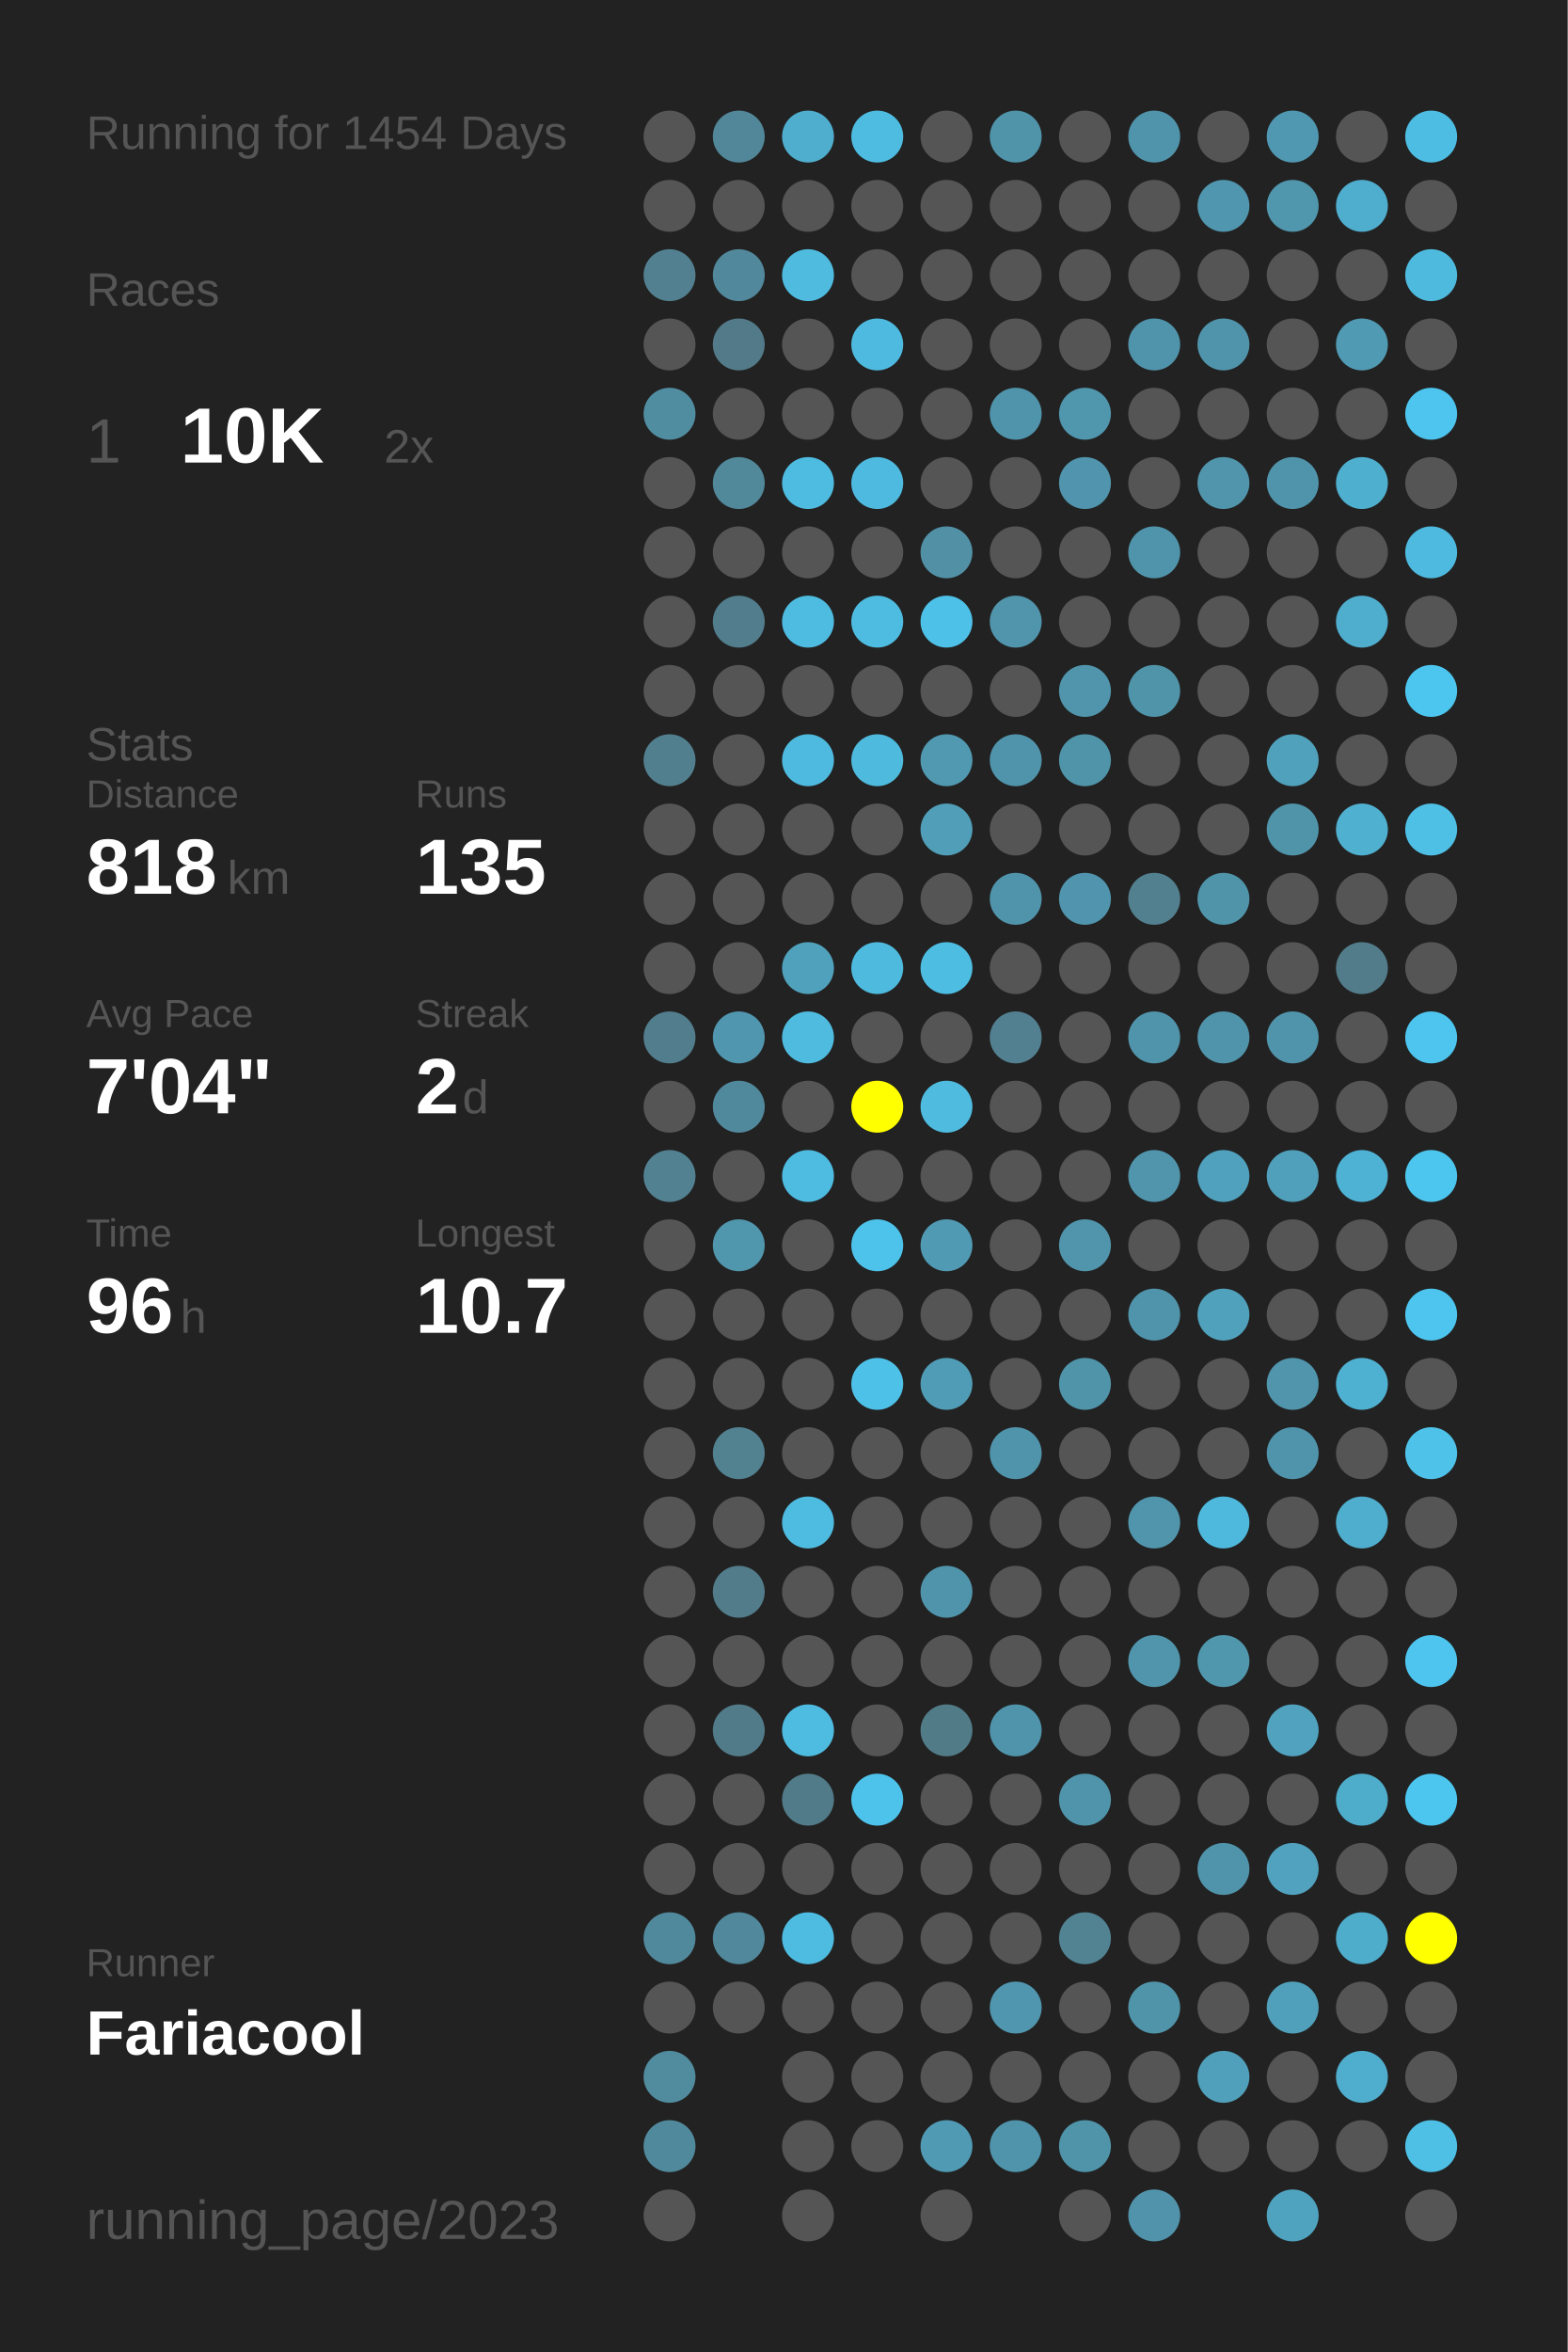
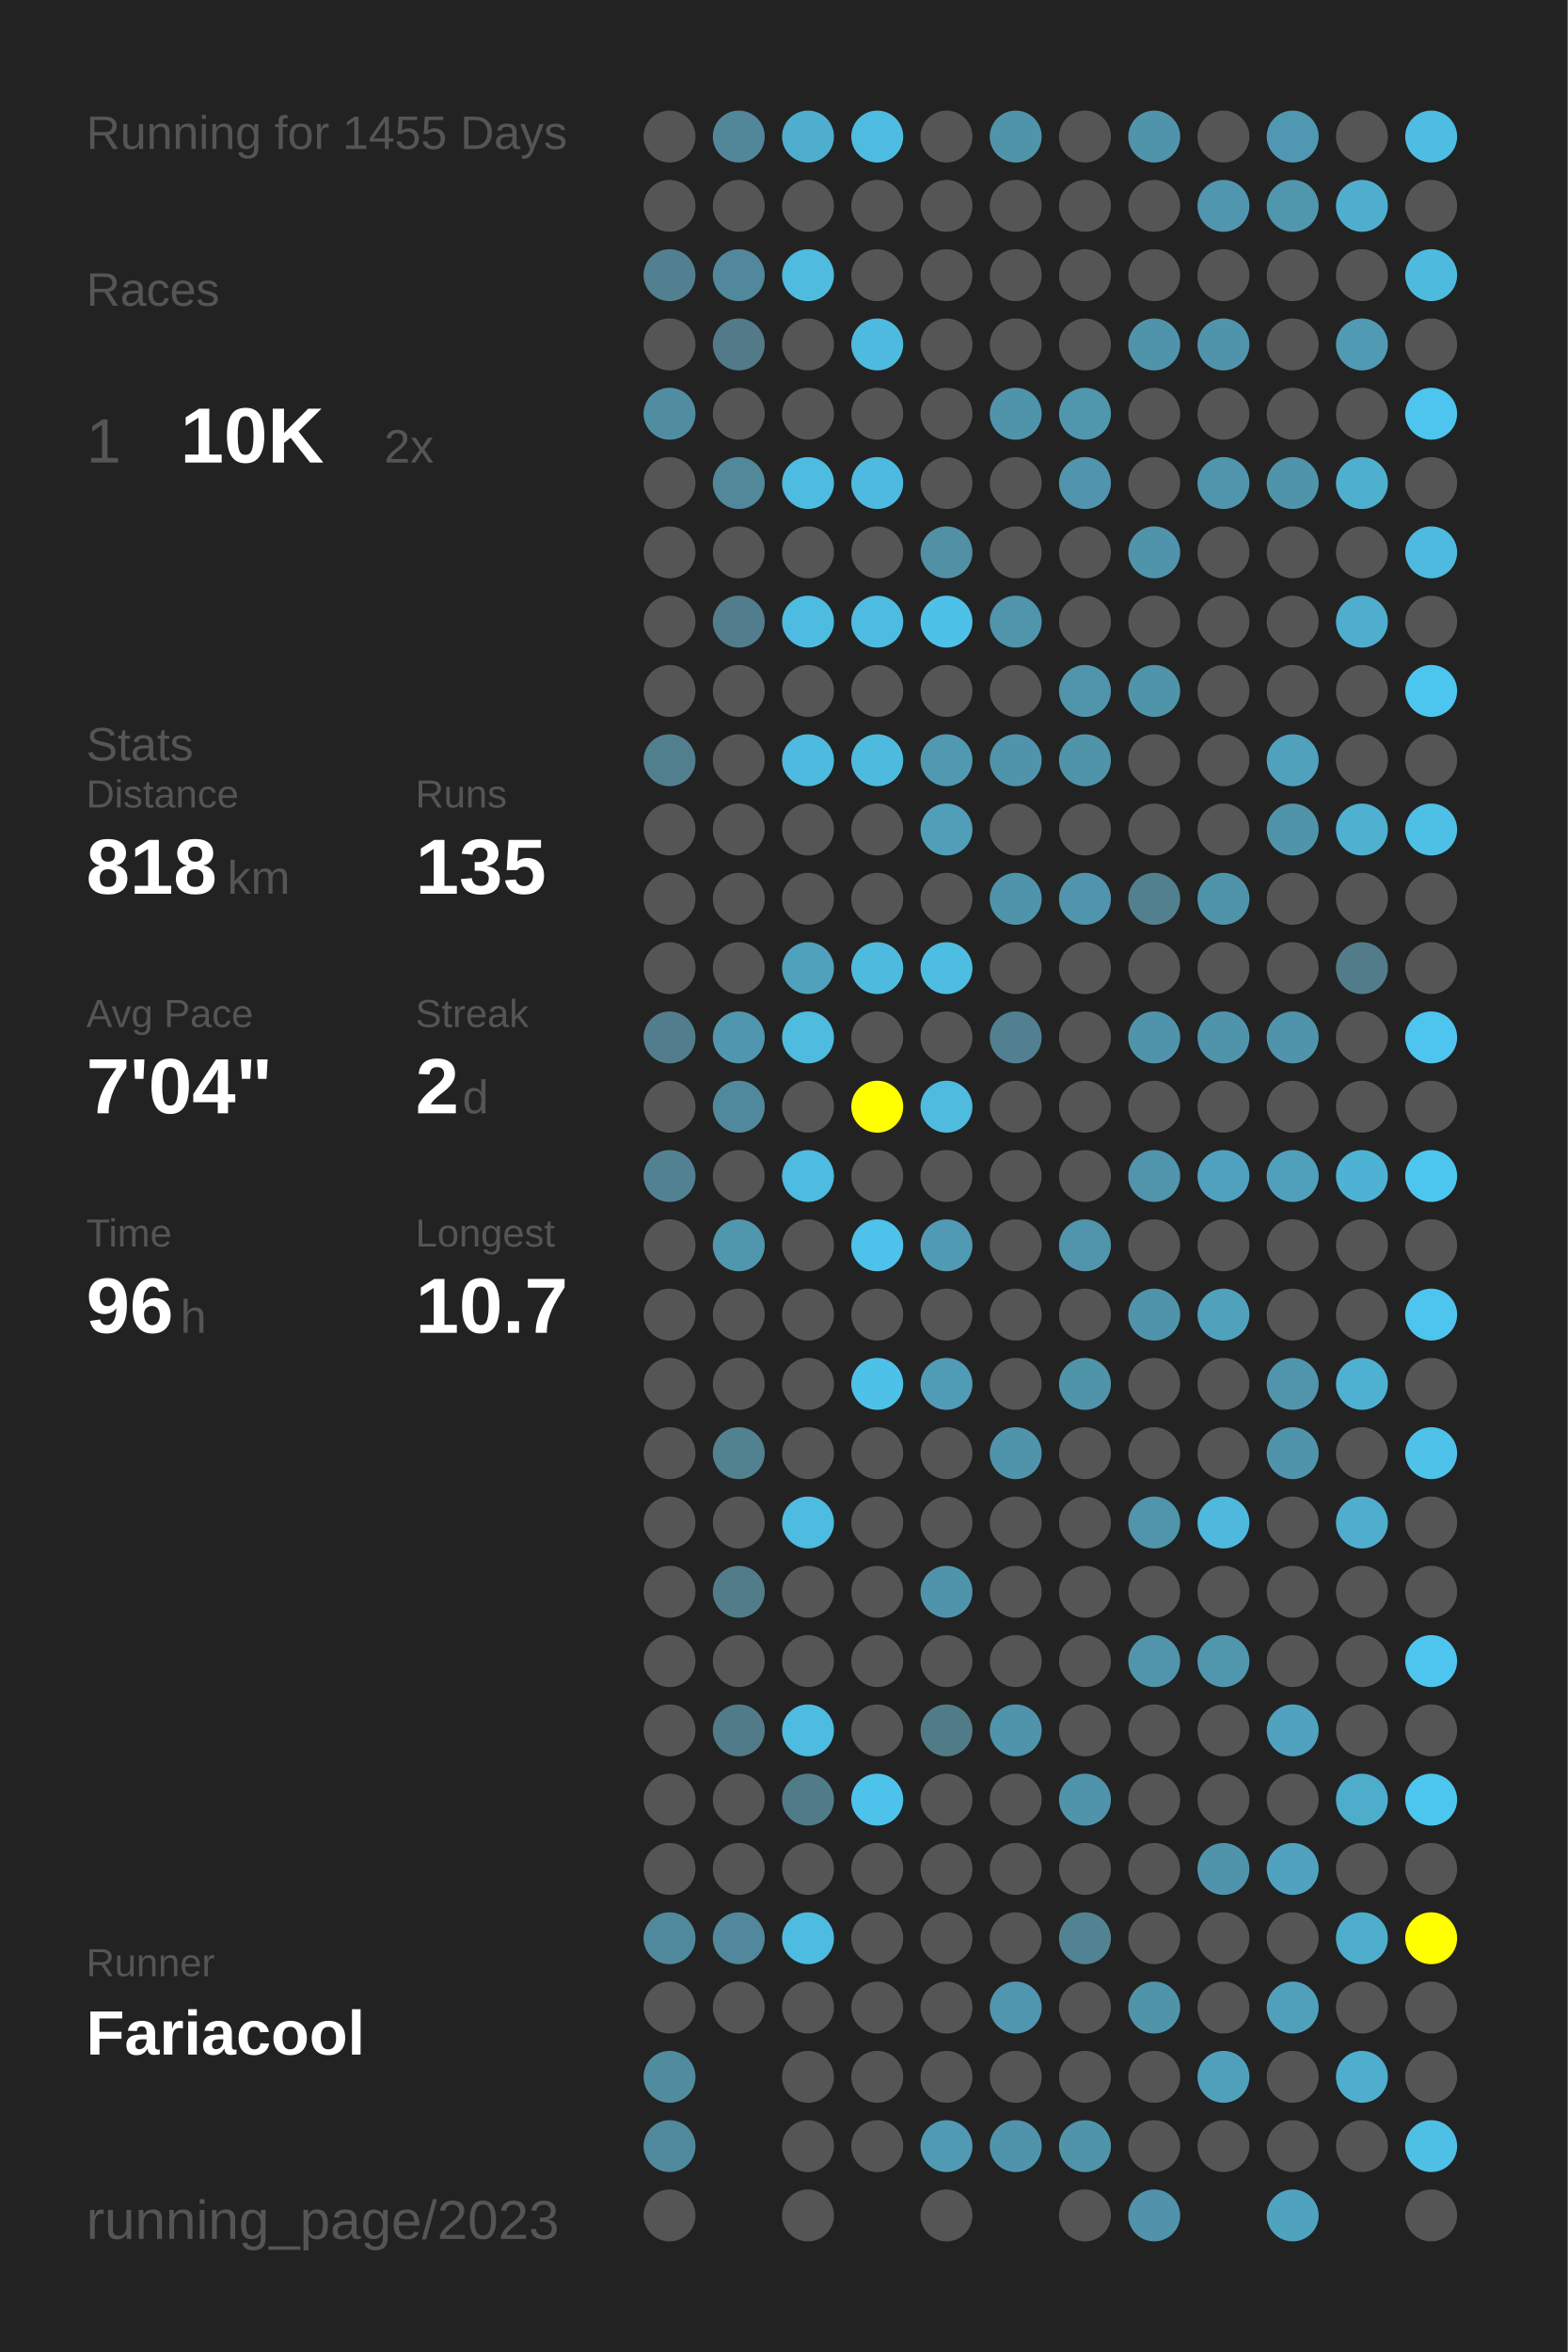
<svg xmlns="http://www.w3.org/2000/svg" baseProfile="full" height="300mm" version="1.1" viewBox="0,0,200,300" width="200mm">
  <defs />
  <rect fill="#222222" height="300" width="200" x="0" y="0" />
-   <text fill="#555555" style="font-size:6px; font-family:Arial;" x="11" y="19">Running for 1454 Days</text>
+   <text fill="#555555" style="font-size:6px; font-family:Arial;" x="11" y="19">Running for 1455 Days</text>
  <text fill="#555555" style="font-size:6px; font-family:Arial;" x="11" y="39">Races</text>
  <text fill="#555555" style="font-size:8px; font-family:Arial;" x="11" y="59">1</text>
  <text fill="#FFFFFF" style="font-size:10px; font-family:Arial; font-weight:bold;" x="23" y="59">10K</text>
  <text fill="#555555" style="font-size:6px; font-family:Arial;" x="49" y="59">2x</text>
  <text fill="#555555" style="font-size:6px; font-family:Arial;" x="11" y="97">Stats</text>
  <text fill="#555555" style="font-size:5px; font-family:Arial;" x="11" y="103">Distance</text>
  <text fill="#FFFFFF" style="font-size:10px; font-family:Arial; font-weight:bold;" x="11" y="114">818</text>
  <text fill="#555555" style="font-size:6px; font-family:Arial;" x="29" y="114">km</text>
  <text fill="#555555" style="font-size:5px; font-family:Arial;" x="53" y="103">Runs</text>
  <text fill="#FFFFFF" style="font-size:10px; font-family:Arial; font-weight:bold;" x="53" y="114">135</text>
  <text fill="#555555" style="font-size:5px; font-family:Arial;" x="11" y="131">Avg Pace</text>
  <text fill="#FFFFFF" style="font-size:10px; font-family:Arial; font-weight:bold;" x="11" y="142">7'04"</text>
  <text fill="#555555" style="font-size:5px; font-family:Arial;" x="53" y="131">Streak</text>
  <text fill="#FFFFFF" style="font-size:10px; font-family:Arial; font-weight:bold;" x="53" y="142">2</text>
  <text fill="#555555" style="font-size:6px; font-family:Arial;" x="59" y="142">d</text>
  <text fill="#555555" style="font-size:5px; font-family:Arial;" x="11" y="159">Time</text>
  <text fill="#FFFFFF" style="font-size:10px; font-family:Arial; font-weight:bold;" x="11" y="170">96</text>
  <text fill="#555555" style="font-size:6px; font-family:Arial;" x="23" y="170">h</text>
  <text fill="#555555" style="font-size:5px; font-family:Arial;" x="53" y="159">Longest</text>
  <text fill="#FFFFFF" style="font-size:10px; font-family:Arial; font-weight:bold;" x="53" y="170">10.7</text>
  <text fill="#555555" style="font-size:5px; font-family:Arial;" x="11" y="252.065">Runner</text>
  <text fill="#FFFFFF" style="font-size:8px; font-family:Arial; font-weight:bold;" x="11" y="262.065">Fariacool</text>
  <text fill="#555555" style="font-size:7px; font-family:Arial;" x="11" y="285.581">running_page/2023</text>
  <circle cx="85.417" cy="17.419" fill="#555555" r="3.312" />
  <circle cx="85.417" cy="26.258" fill="#555555" r="3.312" />
  <circle cx="85.417" cy="35.097" fill="#528090" r="3.312" />
  <circle cx="85.417" cy="43.935" fill="#555555" r="3.312" />
  <circle cx="85.417" cy="52.774" fill="#518da1" r="3.312" />
  <circle cx="85.417" cy="61.613" fill="#555555" r="3.312" />
  <circle cx="85.417" cy="70.452" fill="#555555" r="3.312" />
  <circle cx="85.417" cy="79.29" fill="#555555" r="3.312" />
  <circle cx="85.417" cy="88.129" fill="#555555" r="3.312" />
  <circle cx="85.417" cy="96.968" fill="#527f8e" r="3.312" />
  <circle cx="85.417" cy="105.806" fill="#555555" r="3.312" />
  <circle cx="85.417" cy="114.645" fill="#555555" r="3.312" />
  <circle cx="85.417" cy="123.484" fill="#555555" r="3.312" />
  <circle cx="85.417" cy="132.323" fill="#527d8c" r="3.312" />
  <circle cx="85.417" cy="141.161" fill="#555555" r="3.312" />
  <circle cx="85.417" cy="150" fill="#528292" r="3.312" />
  <circle cx="85.417" cy="158.839" fill="#555555" r="3.312" />
  <circle cx="85.417" cy="167.677" fill="#555555" r="3.312" />
  <circle cx="85.417" cy="176.516" fill="#555555" r="3.312" />
  <circle cx="85.417" cy="185.355" fill="#555555" r="3.312" />
  <circle cx="85.417" cy="194.194" fill="#555555" r="3.312" />
  <circle cx="85.417" cy="203.032" fill="#555555" r="3.312" />
  <circle cx="85.417" cy="211.871" fill="#555555" r="3.312" />
  <circle cx="85.417" cy="220.71" fill="#555555" r="3.312" />
  <circle cx="85.417" cy="229.548" fill="#555555" r="3.312" />
  <circle cx="85.417" cy="238.387" fill="#555555" r="3.312" />
  <circle cx="85.417" cy="247.226" fill="#51899c" r="3.312" />
  <circle cx="85.417" cy="256.065" fill="#555555" r="3.312" />
  <circle cx="85.417" cy="264.903" fill="#518b9e" r="3.312" />
  <circle cx="85.417" cy="273.742" fill="#51899c" r="3.312" />
  <circle cx="85.417" cy="282.581" fill="#555555" r="3.312" />
  <circle cx="94.25" cy="17.419" fill="#518799" r="3.312" />
  <circle cx="94.25" cy="26.258" fill="#555555" r="3.312" />
  <circle cx="94.25" cy="35.097" fill="#51889b" r="3.312" />
  <circle cx="94.25" cy="43.935" fill="#527a88" r="3.312" />
  <circle cx="94.25" cy="52.774" fill="#555555" r="3.312" />
  <circle cx="94.25" cy="61.613" fill="#51889a" r="3.312" />
  <circle cx="94.25" cy="70.452" fill="#555555" r="3.312" />
  <circle cx="94.25" cy="79.29" fill="#527d8c" r="3.312" />
  <circle cx="94.25" cy="88.129" fill="#555555" r="3.312" />
  <circle cx="94.25" cy="96.968" fill="#555555" r="3.312" />
  <circle cx="94.25" cy="105.806" fill="#555555" r="3.312" />
  <circle cx="94.25" cy="114.645" fill="#555555" r="3.312" />
  <circle cx="94.25" cy="123.484" fill="#555555" r="3.312" />
  <circle cx="94.25" cy="132.323" fill="#5096ae" r="3.312" />
  <circle cx="94.25" cy="141.161" fill="#51899c" r="3.312" />
  <circle cx="94.25" cy="150" fill="#555555" r="3.312" />
  <circle cx="94.25" cy="158.839" fill="#5096ad" r="3.312" />
  <circle cx="94.25" cy="167.677" fill="#555555" r="3.312" />
  <circle cx="94.25" cy="176.516" fill="#555555" r="3.312" />
  <circle cx="94.25" cy="185.355" fill="#528190" r="3.312" />
  <circle cx="94.25" cy="194.194" fill="#555555" r="3.312" />
  <circle cx="94.25" cy="203.032" fill="#527c8a" r="3.312" />
  <circle cx="94.25" cy="211.871" fill="#555555" r="3.312" />
  <circle cx="94.25" cy="220.71" fill="#527b89" r="3.312" />
  <circle cx="94.25" cy="229.548" fill="#555555" r="3.312" />
  <circle cx="94.25" cy="238.387" fill="#555555" r="3.312" />
  <circle cx="94.25" cy="247.226" fill="#51889b" r="3.312" />
  <circle cx="94.25" cy="256.065" fill="#555555" r="3.312" />
  <circle cx="103.083" cy="17.419" fill="#4faece" r="3.312" />
  <circle cx="103.083" cy="26.258" fill="#555555" r="3.312" />
  <circle cx="103.083" cy="35.097" fill="#4ebbdf" r="3.312" />
  <circle cx="103.083" cy="43.935" fill="#555555" r="3.312" />
  <circle cx="103.083" cy="52.774" fill="#555555" r="3.312" />
  <circle cx="103.083" cy="61.613" fill="#4ebbe0" r="3.312" />
  <circle cx="103.083" cy="70.452" fill="#555555" r="3.312" />
  <circle cx="103.083" cy="79.29" fill="#4ebbe0" r="3.312" />
  <circle cx="103.083" cy="88.129" fill="#555555" r="3.312" />
  <circle cx="103.083" cy="96.968" fill="#4ebadf" r="3.312" />
  <circle cx="103.083" cy="105.806" fill="#555555" r="3.312" />
  <circle cx="103.083" cy="114.645" fill="#555555" r="3.312" />
  <circle cx="103.083" cy="123.484" fill="#50a1bc" r="3.312" />
  <circle cx="103.083" cy="132.323" fill="#4ebbdf" r="3.312" />
  <circle cx="103.083" cy="141.161" fill="#555555" r="3.312" />
  <circle cx="103.083" cy="150" fill="#4ebbe0" r="3.312" />
  <circle cx="103.083" cy="158.839" fill="#555555" r="3.312" />
  <circle cx="103.083" cy="167.677" fill="#555555" r="3.312" />
  <circle cx="103.083" cy="176.516" fill="#555555" r="3.312" />
  <circle cx="103.083" cy="185.355" fill="#555555" r="3.312" />
  <circle cx="103.083" cy="194.194" fill="#4ebbe0" r="3.312" />
  <circle cx="103.083" cy="203.032" fill="#555555" r="3.312" />
  <circle cx="103.083" cy="211.871" fill="#555555" r="3.312" />
  <circle cx="103.083" cy="220.71" fill="#4ebbe0" r="3.312" />
  <circle cx="103.083" cy="229.548" fill="#527b89" r="3.312" />
  <circle cx="103.083" cy="238.387" fill="#555555" r="3.312" />
  <circle cx="103.083" cy="247.226" fill="#4ebbe0" r="3.312" />
  <circle cx="103.083" cy="256.065" fill="#555555" r="3.312" />
  <circle cx="103.083" cy="264.903" fill="#555555" r="3.312" />
  <circle cx="103.083" cy="273.742" fill="#555555" r="3.312" />
  <circle cx="103.083" cy="282.581" fill="#555555" r="3.312" />
  <circle cx="111.917" cy="17.419" fill="#4ebce1" r="3.312" />
  <circle cx="111.917" cy="26.258" fill="#555555" r="3.312" />
  <circle cx="111.917" cy="35.097" fill="#555555" r="3.312" />
  <circle cx="111.917" cy="43.935" fill="#4ebadf" r="3.312" />
  <circle cx="111.917" cy="52.774" fill="#555555" r="3.312" />
  <circle cx="111.917" cy="61.613" fill="#4ebadf" r="3.312" />
  <circle cx="111.917" cy="70.452" fill="#555555" r="3.312" />
  <circle cx="111.917" cy="79.29" fill="#4ebce1" r="3.312" />
  <circle cx="111.917" cy="88.129" fill="#555555" r="3.312" />
  <circle cx="111.917" cy="96.968" fill="#4ebade" r="3.312" />
  <circle cx="111.917" cy="105.806" fill="#555555" r="3.312" />
  <circle cx="111.917" cy="114.645" fill="#555555" r="3.312" />
  <circle cx="111.917" cy="123.484" fill="#4ebade" r="3.312" />
  <circle cx="111.917" cy="132.323" fill="#555555" r="3.312" />
  <circle cx="111.917" cy="141.161" fill="#FFFF00" r="3.312" />
  <circle cx="111.917" cy="150" fill="#555555" r="3.312" />
  <circle cx="111.917" cy="158.839" fill="#4dc2ea" r="3.312" />
  <circle cx="111.917" cy="167.677" fill="#555555" r="3.312" />
  <circle cx="111.917" cy="176.516" fill="#4ec1e8" r="3.312" />
  <circle cx="111.917" cy="185.355" fill="#555555" r="3.312" />
  <circle cx="111.917" cy="194.194" fill="#555555" r="3.312" />
  <circle cx="111.917" cy="203.032" fill="#555555" r="3.312" />
  <circle cx="111.917" cy="211.871" fill="#555555" r="3.312" />
  <circle cx="111.917" cy="220.71" fill="#555555" r="3.312" />
  <circle cx="111.917" cy="229.548" fill="#4dc3eb" r="3.312" />
  <circle cx="111.917" cy="238.387" fill="#555555" r="3.312" />
  <circle cx="111.917" cy="247.226" fill="#555555" r="3.312" />
  <circle cx="111.917" cy="256.065" fill="#555555" r="3.312" />
  <circle cx="111.917" cy="264.903" fill="#555555" r="3.312" />
  <circle cx="111.917" cy="273.742" fill="#555555" r="3.312" />
  <circle cx="120.75" cy="17.419" fill="#555555" r="3.312" />
  <circle cx="120.75" cy="26.258" fill="#555555" r="3.312" />
  <circle cx="120.75" cy="35.097" fill="#555555" r="3.312" />
  <circle cx="120.75" cy="43.935" fill="#555555" r="3.312" />
  <circle cx="120.75" cy="52.774" fill="#555555" r="3.312" />
  <circle cx="120.75" cy="61.613" fill="#555555" r="3.312" />
  <circle cx="120.75" cy="70.452" fill="#5190a5" r="3.312" />
  <circle cx="120.75" cy="79.29" fill="#4ec1e8" r="3.312" />
  <circle cx="120.75" cy="88.129" fill="#555555" r="3.312" />
  <circle cx="120.75" cy="96.968" fill="#5099b1" r="3.312" />
  <circle cx="120.75" cy="105.806" fill="#509eb8" r="3.312" />
  <circle cx="120.75" cy="114.645" fill="#555555" r="3.312" />
  <circle cx="120.75" cy="123.484" fill="#4ebde2" r="3.312" />
  <circle cx="120.75" cy="132.323" fill="#555555" r="3.312" />
  <circle cx="120.75" cy="141.161" fill="#4ebbdf" r="3.312" />
  <circle cx="120.75" cy="150" fill="#555555" r="3.312" />
  <circle cx="120.75" cy="158.839" fill="#509ab4" r="3.312" />
  <circle cx="120.75" cy="167.677" fill="#555555" r="3.312" />
  <circle cx="120.75" cy="176.516" fill="#509bb5" r="3.312" />
  <circle cx="120.75" cy="185.355" fill="#555555" r="3.312" />
  <circle cx="120.75" cy="194.194" fill="#555555" r="3.312" />
  <circle cx="120.75" cy="203.032" fill="#5094ab" r="3.312" />
  <circle cx="120.75" cy="211.871" fill="#555555" r="3.312" />
  <circle cx="120.75" cy="220.71" fill="#527b88" r="3.312" />
  <circle cx="120.75" cy="229.548" fill="#555555" r="3.312" />
  <circle cx="120.75" cy="238.387" fill="#555555" r="3.312" />
  <circle cx="120.75" cy="247.226" fill="#555555" r="3.312" />
  <circle cx="120.75" cy="256.065" fill="#555555" r="3.312" />
  <circle cx="120.75" cy="264.903" fill="#555555" r="3.312" />
  <circle cx="120.75" cy="273.742" fill="#509ab4" r="3.312" />
  <circle cx="120.75" cy="282.581" fill="#555555" r="3.312" />
  <circle cx="129.583" cy="17.419" fill="#5094aa" r="3.312" />
  <circle cx="129.583" cy="26.258" fill="#555555" r="3.312" />
  <circle cx="129.583" cy="35.097" fill="#555555" r="3.312" />
  <circle cx="129.583" cy="43.935" fill="#555555" r="3.312" />
  <circle cx="129.583" cy="52.774" fill="#5094ab" r="3.312" />
  <circle cx="129.583" cy="61.613" fill="#555555" r="3.312" />
  <circle cx="129.583" cy="70.452" fill="#555555" r="3.312" />
  <circle cx="129.583" cy="79.29" fill="#5095ac" r="3.312" />
  <circle cx="129.583" cy="88.129" fill="#555555" r="3.312" />
  <circle cx="129.583" cy="96.968" fill="#5094ab" r="3.312" />
  <circle cx="129.583" cy="105.806" fill="#555555" r="3.312" />
  <circle cx="129.583" cy="114.645" fill="#5094ab" r="3.312" />
  <circle cx="129.583" cy="123.484" fill="#555555" r="3.312" />
  <circle cx="129.583" cy="132.323" fill="#528090" r="3.312" />
  <circle cx="129.583" cy="141.161" fill="#555555" r="3.312" />
  <circle cx="129.583" cy="150" fill="#555555" r="3.312" />
  <circle cx="129.583" cy="158.839" fill="#555555" r="3.312" />
  <circle cx="129.583" cy="167.677" fill="#555555" r="3.312" />
  <circle cx="129.583" cy="176.516" fill="#555555" r="3.312" />
  <circle cx="129.583" cy="185.355" fill="#5094ab" r="3.312" />
  <circle cx="129.583" cy="194.194" fill="#555555" r="3.312" />
  <circle cx="129.583" cy="203.032" fill="#555555" r="3.312" />
  <circle cx="129.583" cy="211.871" fill="#555555" r="3.312" />
  <circle cx="129.583" cy="220.71" fill="#5094ab" r="3.312" />
  <circle cx="129.583" cy="229.548" fill="#555555" r="3.312" />
  <circle cx="129.583" cy="238.387" fill="#555555" r="3.312" />
  <circle cx="129.583" cy="247.226" fill="#555555" r="3.312" />
  <circle cx="129.583" cy="256.065" fill="#5096ae" r="3.312" />
  <circle cx="129.583" cy="264.903" fill="#555555" r="3.312" />
  <circle cx="129.583" cy="273.742" fill="#5094ab" r="3.312" />
  <circle cx="138.417" cy="17.419" fill="#555555" r="3.312" />
  <circle cx="138.417" cy="26.258" fill="#555555" r="3.312" />
  <circle cx="138.417" cy="35.097" fill="#555555" r="3.312" />
  <circle cx="138.417" cy="43.935" fill="#555555" r="3.312" />
  <circle cx="138.417" cy="52.774" fill="#5096ad" r="3.312" />
  <circle cx="138.417" cy="61.613" fill="#5095ad" r="3.312" />
  <circle cx="138.417" cy="70.452" fill="#555555" r="3.312" />
  <circle cx="138.417" cy="79.29" fill="#555555" r="3.312" />
  <circle cx="138.417" cy="88.129" fill="#5095ac" r="3.312" />
  <circle cx="138.417" cy="96.968" fill="#5094aa" r="3.312" />
  <circle cx="138.417" cy="105.806" fill="#555555" r="3.312" />
  <circle cx="138.417" cy="114.645" fill="#5095ad" r="3.312" />
  <circle cx="138.417" cy="123.484" fill="#555555" r="3.312" />
  <circle cx="138.417" cy="132.323" fill="#555555" r="3.312" />
  <circle cx="138.417" cy="141.161" fill="#555555" r="3.312" />
  <circle cx="138.417" cy="150" fill="#555555" r="3.312" />
  <circle cx="138.417" cy="158.839" fill="#5095ac" r="3.312" />
  <circle cx="138.417" cy="167.677" fill="#555555" r="3.312" />
  <circle cx="138.417" cy="176.516" fill="#5094aa" r="3.312" />
  <circle cx="138.417" cy="185.355" fill="#555555" r="3.312" />
  <circle cx="138.417" cy="194.194" fill="#555555" r="3.312" />
  <circle cx="138.417" cy="203.032" fill="#555555" r="3.312" />
  <circle cx="138.417" cy="211.871" fill="#555555" r="3.312" />
  <circle cx="138.417" cy="220.71" fill="#555555" r="3.312" />
  <circle cx="138.417" cy="229.548" fill="#5094ab" r="3.312" />
  <circle cx="138.417" cy="238.387" fill="#555555" r="3.312" />
  <circle cx="138.417" cy="247.226" fill="#528393" r="3.312" />
  <circle cx="138.417" cy="256.065" fill="#555555" r="3.312" />
  <circle cx="138.417" cy="264.903" fill="#555555" r="3.312" />
  <circle cx="138.417" cy="273.742" fill="#5094aa" r="3.312" />
  <circle cx="138.417" cy="282.581" fill="#555555" r="3.312" />
  <circle cx="147.25" cy="17.419" fill="#5094ab" r="3.312" />
  <circle cx="147.25" cy="26.258" fill="#555555" r="3.312" />
  <circle cx="147.25" cy="35.097" fill="#555555" r="3.312" />
  <circle cx="147.25" cy="43.935" fill="#5094ab" r="3.312" />
  <circle cx="147.25" cy="52.774" fill="#555555" r="3.312" />
  <circle cx="147.25" cy="61.613" fill="#555555" r="3.312" />
  <circle cx="147.25" cy="70.452" fill="#5094ab" r="3.312" />
  <circle cx="147.25" cy="79.29" fill="#555555" r="3.312" />
  <circle cx="147.25" cy="88.129" fill="#5094aa" r="3.312" />
  <circle cx="147.25" cy="96.968" fill="#555555" r="3.312" />
  <circle cx="147.25" cy="105.806" fill="#555555" r="3.312" />
  <circle cx="147.25" cy="114.645" fill="#52808f" r="3.312" />
  <circle cx="147.25" cy="123.484" fill="#555555" r="3.312" />
  <circle cx="147.25" cy="132.323" fill="#5094ab" r="3.312" />
  <circle cx="147.25" cy="141.161" fill="#555555" r="3.312" />
  <circle cx="147.25" cy="150" fill="#5095ac" r="3.312" />
  <circle cx="147.25" cy="158.839" fill="#555555" r="3.312" />
  <circle cx="147.25" cy="167.677" fill="#5094ab" r="3.312" />
  <circle cx="147.25" cy="176.516" fill="#555555" r="3.312" />
  <circle cx="147.25" cy="185.355" fill="#555555" r="3.312" />
  <circle cx="147.25" cy="194.194" fill="#5095ac" r="3.312" />
  <circle cx="147.25" cy="203.032" fill="#555555" r="3.312" />
  <circle cx="147.25" cy="211.871" fill="#5095ac" r="3.312" />
  <circle cx="147.25" cy="220.71" fill="#555555" r="3.312" />
  <circle cx="147.25" cy="229.548" fill="#555555" r="3.312" />
  <circle cx="147.25" cy="238.387" fill="#555555" r="3.312" />
  <circle cx="147.25" cy="247.226" fill="#555555" r="3.312" />
  <circle cx="147.25" cy="256.065" fill="#5094aa" r="3.312" />
  <circle cx="147.25" cy="264.903" fill="#555555" r="3.312" />
  <circle cx="147.25" cy="273.742" fill="#555555" r="3.312" />
  <circle cx="147.25" cy="282.581" fill="#5093aa" r="3.312" />
  <circle cx="156.083" cy="17.419" fill="#555555" r="3.312" />
  <circle cx="156.083" cy="26.258" fill="#5096ae" r="3.312" />
  <circle cx="156.083" cy="35.097" fill="#555555" r="3.312" />
  <circle cx="156.083" cy="43.935" fill="#5094ab" r="3.312" />
  <circle cx="156.083" cy="52.774" fill="#555555" r="3.312" />
  <circle cx="156.083" cy="61.613" fill="#5095ac" r="3.312" />
  <circle cx="156.083" cy="70.452" fill="#555555" r="3.312" />
  <circle cx="156.083" cy="79.29" fill="#555555" r="3.312" />
  <circle cx="156.083" cy="88.129" fill="#555555" r="3.312" />
  <circle cx="156.083" cy="96.968" fill="#555555" r="3.312" />
  <circle cx="156.083" cy="105.806" fill="#555555" r="3.312" />
  <circle cx="156.083" cy="114.645" fill="#5094aa" r="3.312" />
  <circle cx="156.083" cy="123.484" fill="#555555" r="3.312" />
  <circle cx="156.083" cy="132.323" fill="#5094ab" r="3.312" />
  <circle cx="156.083" cy="141.161" fill="#555555" r="3.312" />
  <circle cx="156.083" cy="150" fill="#50a1bd" r="3.312" />
  <circle cx="156.083" cy="158.839" fill="#555555" r="3.312" />
  <circle cx="156.083" cy="167.677" fill="#50a1bc" r="3.312" />
  <circle cx="156.083" cy="176.516" fill="#555555" r="3.312" />
  <circle cx="156.083" cy="185.355" fill="#555555" r="3.312" />
  <circle cx="156.083" cy="194.194" fill="#4eb9dd" r="3.312" />
  <circle cx="156.083" cy="203.032" fill="#555555" r="3.312" />
  <circle cx="156.083" cy="211.871" fill="#5097ae" r="3.312" />
  <circle cx="156.083" cy="220.71" fill="#555555" r="3.312" />
  <circle cx="156.083" cy="229.548" fill="#555555" r="3.312" />
  <circle cx="156.083" cy="238.387" fill="#5094ab" r="3.312" />
  <circle cx="156.083" cy="247.226" fill="#555555" r="3.312" />
  <circle cx="156.083" cy="256.065" fill="#555555" r="3.312" />
  <circle cx="156.083" cy="264.903" fill="#50a0bb" r="3.312" />
  <circle cx="156.083" cy="273.742" fill="#555555" r="3.312" />
  <circle cx="164.917" cy="17.419" fill="#5098b1" r="3.312" />
  <circle cx="164.917" cy="26.258" fill="#5096ad" r="3.312" />
  <circle cx="164.917" cy="35.097" fill="#555555" r="3.312" />
  <circle cx="164.917" cy="43.935" fill="#555555" r="3.312" />
  <circle cx="164.917" cy="52.774" fill="#555555" r="3.312" />
  <circle cx="164.917" cy="61.613" fill="#5094ab" r="3.312" />
  <circle cx="164.917" cy="70.452" fill="#555555" r="3.312" />
  <circle cx="164.917" cy="79.29" fill="#555555" r="3.312" />
  <circle cx="164.917" cy="88.129" fill="#555555" r="3.312" />
  <circle cx="164.917" cy="96.968" fill="#50a1bc" r="3.312" />
  <circle cx="164.917" cy="105.806" fill="#5094aa" r="3.312" />
  <circle cx="164.917" cy="114.645" fill="#555555" r="3.312" />
  <circle cx="164.917" cy="123.484" fill="#555555" r="3.312" />
  <circle cx="164.917" cy="132.323" fill="#5094ab" r="3.312" />
  <circle cx="164.917" cy="141.161" fill="#555555" r="3.312" />
  <circle cx="164.917" cy="150" fill="#50a0bc" r="3.312" />
  <circle cx="164.917" cy="158.839" fill="#555555" r="3.312" />
  <circle cx="164.917" cy="167.677" fill="#555555" r="3.312" />
  <circle cx="164.917" cy="176.516" fill="#5095ac" r="3.312" />
  <circle cx="164.917" cy="185.355" fill="#5094ab" r="3.312" />
  <circle cx="164.917" cy="194.194" fill="#555555" r="3.312" />
  <circle cx="164.917" cy="203.032" fill="#555555" r="3.312" />
  <circle cx="164.917" cy="211.871" fill="#555555" r="3.312" />
  <circle cx="164.917" cy="220.71" fill="#50a2be" r="3.312" />
  <circle cx="164.917" cy="229.548" fill="#555555" r="3.312" />
  <circle cx="164.917" cy="238.387" fill="#50a2be" r="3.312" />
  <circle cx="164.917" cy="247.226" fill="#555555" r="3.312" />
  <circle cx="164.917" cy="256.065" fill="#50a0bb" r="3.312" />
  <circle cx="164.917" cy="264.903" fill="#555555" r="3.312" />
  <circle cx="164.917" cy="273.742" fill="#555555" r="3.312" />
  <circle cx="164.917" cy="282.581" fill="#4fa3bf" r="3.312" />
  <circle cx="173.75" cy="17.419" fill="#555555" r="3.312" />
  <circle cx="173.75" cy="26.258" fill="#4faece" r="3.312" />
  <circle cx="173.75" cy="35.097" fill="#555555" r="3.312" />
  <circle cx="173.75" cy="43.935" fill="#509ab3" r="3.312" />
  <circle cx="173.75" cy="52.774" fill="#555555" r="3.312" />
  <circle cx="173.75" cy="61.613" fill="#4fafcf" r="3.312" />
  <circle cx="173.75" cy="70.452" fill="#555555" r="3.312" />
  <circle cx="173.75" cy="79.29" fill="#4fadce" r="3.312" />
  <circle cx="173.75" cy="88.129" fill="#555555" r="3.312" />
  <circle cx="173.75" cy="96.968" fill="#555555" r="3.312" />
  <circle cx="173.75" cy="105.806" fill="#4fb0d0" r="3.312" />
  <circle cx="173.75" cy="114.645" fill="#555555" r="3.312" />
  <circle cx="173.75" cy="123.484" fill="#527c8a" r="3.312" />
  <circle cx="173.75" cy="132.323" fill="#555555" r="3.312" />
  <circle cx="173.75" cy="141.161" fill="#555555" r="3.312" />
  <circle cx="173.75" cy="150" fill="#4eb2d4" r="3.312" />
  <circle cx="173.75" cy="158.839" fill="#555555" r="3.312" />
  <circle cx="173.75" cy="167.677" fill="#555555" r="3.312" />
  <circle cx="173.75" cy="176.516" fill="#4fb1d2" r="3.312" />
  <circle cx="173.75" cy="185.355" fill="#555555" r="3.312" />
  <circle cx="173.75" cy="194.194" fill="#4faece" r="3.312" />
  <circle cx="173.75" cy="203.032" fill="#555555" r="3.312" />
  <circle cx="173.75" cy="211.871" fill="#555555" r="3.312" />
  <circle cx="173.75" cy="220.71" fill="#555555" r="3.312" />
  <circle cx="173.75" cy="229.548" fill="#4fadcc" r="3.312" />
  <circle cx="173.75" cy="238.387" fill="#555555" r="3.312" />
  <circle cx="173.75" cy="247.226" fill="#4fadcc" r="3.312" />
  <circle cx="173.75" cy="256.065" fill="#555555" r="3.312" />
  <circle cx="173.75" cy="264.903" fill="#4fadcd" r="3.312" />
  <circle cx="173.75" cy="273.742" fill="#555555" r="3.312" />
  <circle cx="182.583" cy="17.419" fill="#4ebde3" r="3.312" />
  <circle cx="182.583" cy="26.258" fill="#555555" r="3.312" />
  <circle cx="182.583" cy="35.097" fill="#4ebade" r="3.312" />
  <circle cx="182.583" cy="43.935" fill="#555555" r="3.312" />
  <circle cx="182.583" cy="52.774" fill="#4dc5ee" r="3.312" />
  <circle cx="182.583" cy="61.613" fill="#555555" r="3.312" />
  <circle cx="182.583" cy="70.452" fill="#4ebadf" r="3.312" />
  <circle cx="182.583" cy="79.29" fill="#555555" r="3.312" />
  <circle cx="182.583" cy="88.129" fill="#4dc6ef" r="3.312" />
  <circle cx="182.583" cy="96.968" fill="#555555" r="3.312" />
  <circle cx="182.583" cy="105.806" fill="#4ec0e6" r="3.312" />
  <circle cx="182.583" cy="114.645" fill="#555555" r="3.312" />
  <circle cx="182.583" cy="123.484" fill="#555555" r="3.312" />
  <circle cx="182.583" cy="132.323" fill="#4dc5ee" r="3.312" />
  <circle cx="182.583" cy="141.161" fill="#555555" r="3.312" />
  <circle cx="182.583" cy="150" fill="#4dc6ef" r="3.312" />
  <circle cx="182.583" cy="158.839" fill="#555555" r="3.312" />
  <circle cx="182.583" cy="167.677" fill="#4dc5ee" r="3.312" />
  <circle cx="182.583" cy="176.516" fill="#555555" r="3.312" />
  <circle cx="182.583" cy="185.355" fill="#4ec2e9" r="3.312" />
  <circle cx="182.583" cy="194.194" fill="#555555" r="3.312" />
  <circle cx="182.583" cy="203.032" fill="#555555" r="3.312" />
  <circle cx="182.583" cy="211.871" fill="#4dc5ee" r="3.312" />
  <circle cx="182.583" cy="220.71" fill="#555555" r="3.312" />
  <circle cx="182.583" cy="229.548" fill="#4dc6ef" r="3.312" />
  <circle cx="182.583" cy="238.387" fill="#555555" r="3.312" />
  <circle cx="182.583" cy="247.226" fill="#FFFF00" r="3.312" />
  <circle cx="182.583" cy="256.065" fill="#555555" r="3.312" />
  <circle cx="182.583" cy="264.903" fill="#555555" r="3.312" />
  <circle cx="182.583" cy="273.742" fill="#4ec0e6" r="3.312" />
  <circle cx="182.583" cy="282.581" fill="#555555" r="3.312" />
</svg>
